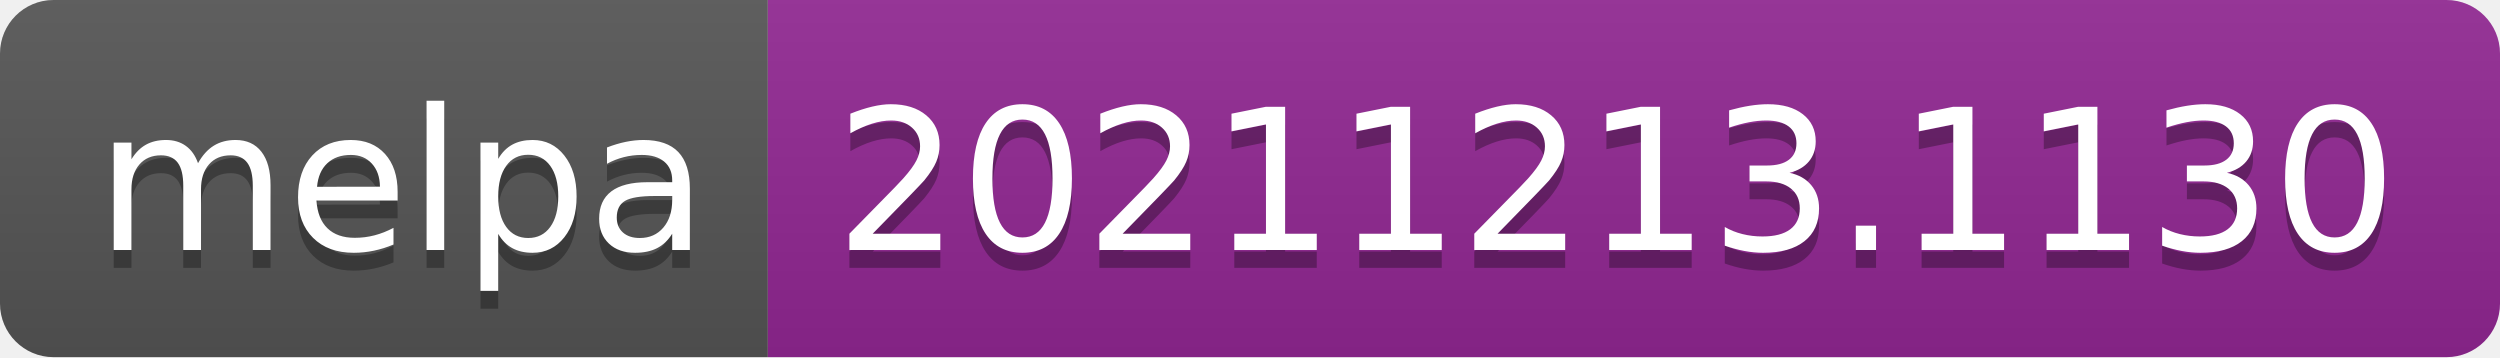
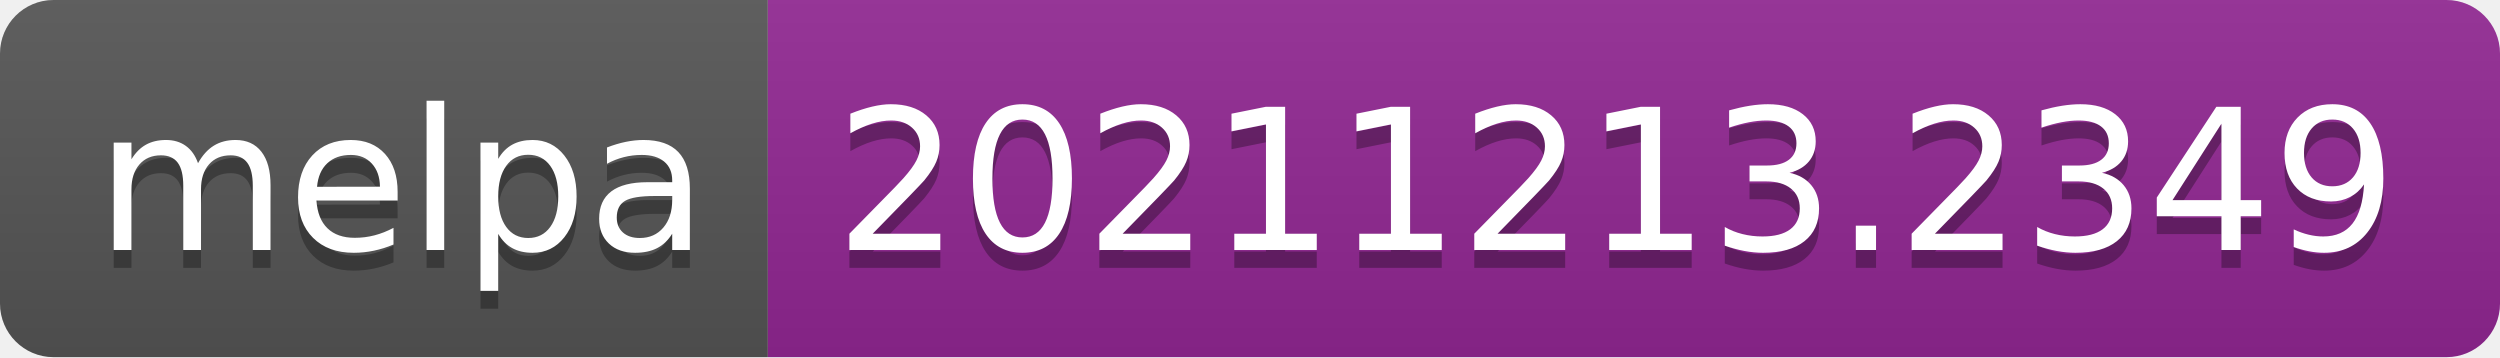
- <svg xmlns="http://www.w3.org/2000/svg" width="140" height="20" role="img" aria-label="melpa: 20211213.1130">
+ <svg xmlns="http://www.w3.org/2000/svg" width="140" height="20" role="img" aria-label="melpa: 20211213.2349">
  <linearGradient id="s" x2="0" y2="100%">
    <stop offset="0" stop-color="#bbb" stop-opacity=".1" />
    <stop offset="1" stop-opacity=".1" />
  </linearGradient>
  <clipPath id="r">
    <rect width="140" height="20" rx="3" fill="#fff" />
  </clipPath>
  <g clip-path="url(#r)">
    <rect width="43" height="20" fill="#555" />
    <rect x="43" width="97" height="20" fill="#922793" />
    <rect width="140" height="20" fill="url(#s)" />
  </g>
  <g fill="#fff" text-anchor="middle" font-family="Verdana,Geneva,DejaVu Sans,sans-serif" text-rendering="geometricPrecision" font-size="110">
    <text aria-hidden="true" x="225" y="150" fill="#010101" fill-opacity=".3" transform="scale(.1)" textLength="330">melpa</text>
    <text x="225" y="140" transform="scale(.1)" fill="#fff" textLength="330">melpa</text>
-     <text aria-hidden="true" x="905" y="150" fill="#010101" fill-opacity=".3" transform="scale(.1)" textLength="870">20211213.1130</text>
-     <text x="905" y="140" transform="scale(.1)" fill="#fff" textLength="870">20211213.1130</text>
+     <text aria-hidden="true" x="905" y="150" fill="#010101" fill-opacity=".3" transform="scale(.1)" textLength="870">20211213.2349</text>
+     <text x="905" y="140" transform="scale(.1)" fill="#fff" textLength="870">20211213.2349</text>
  </g>
</svg>
